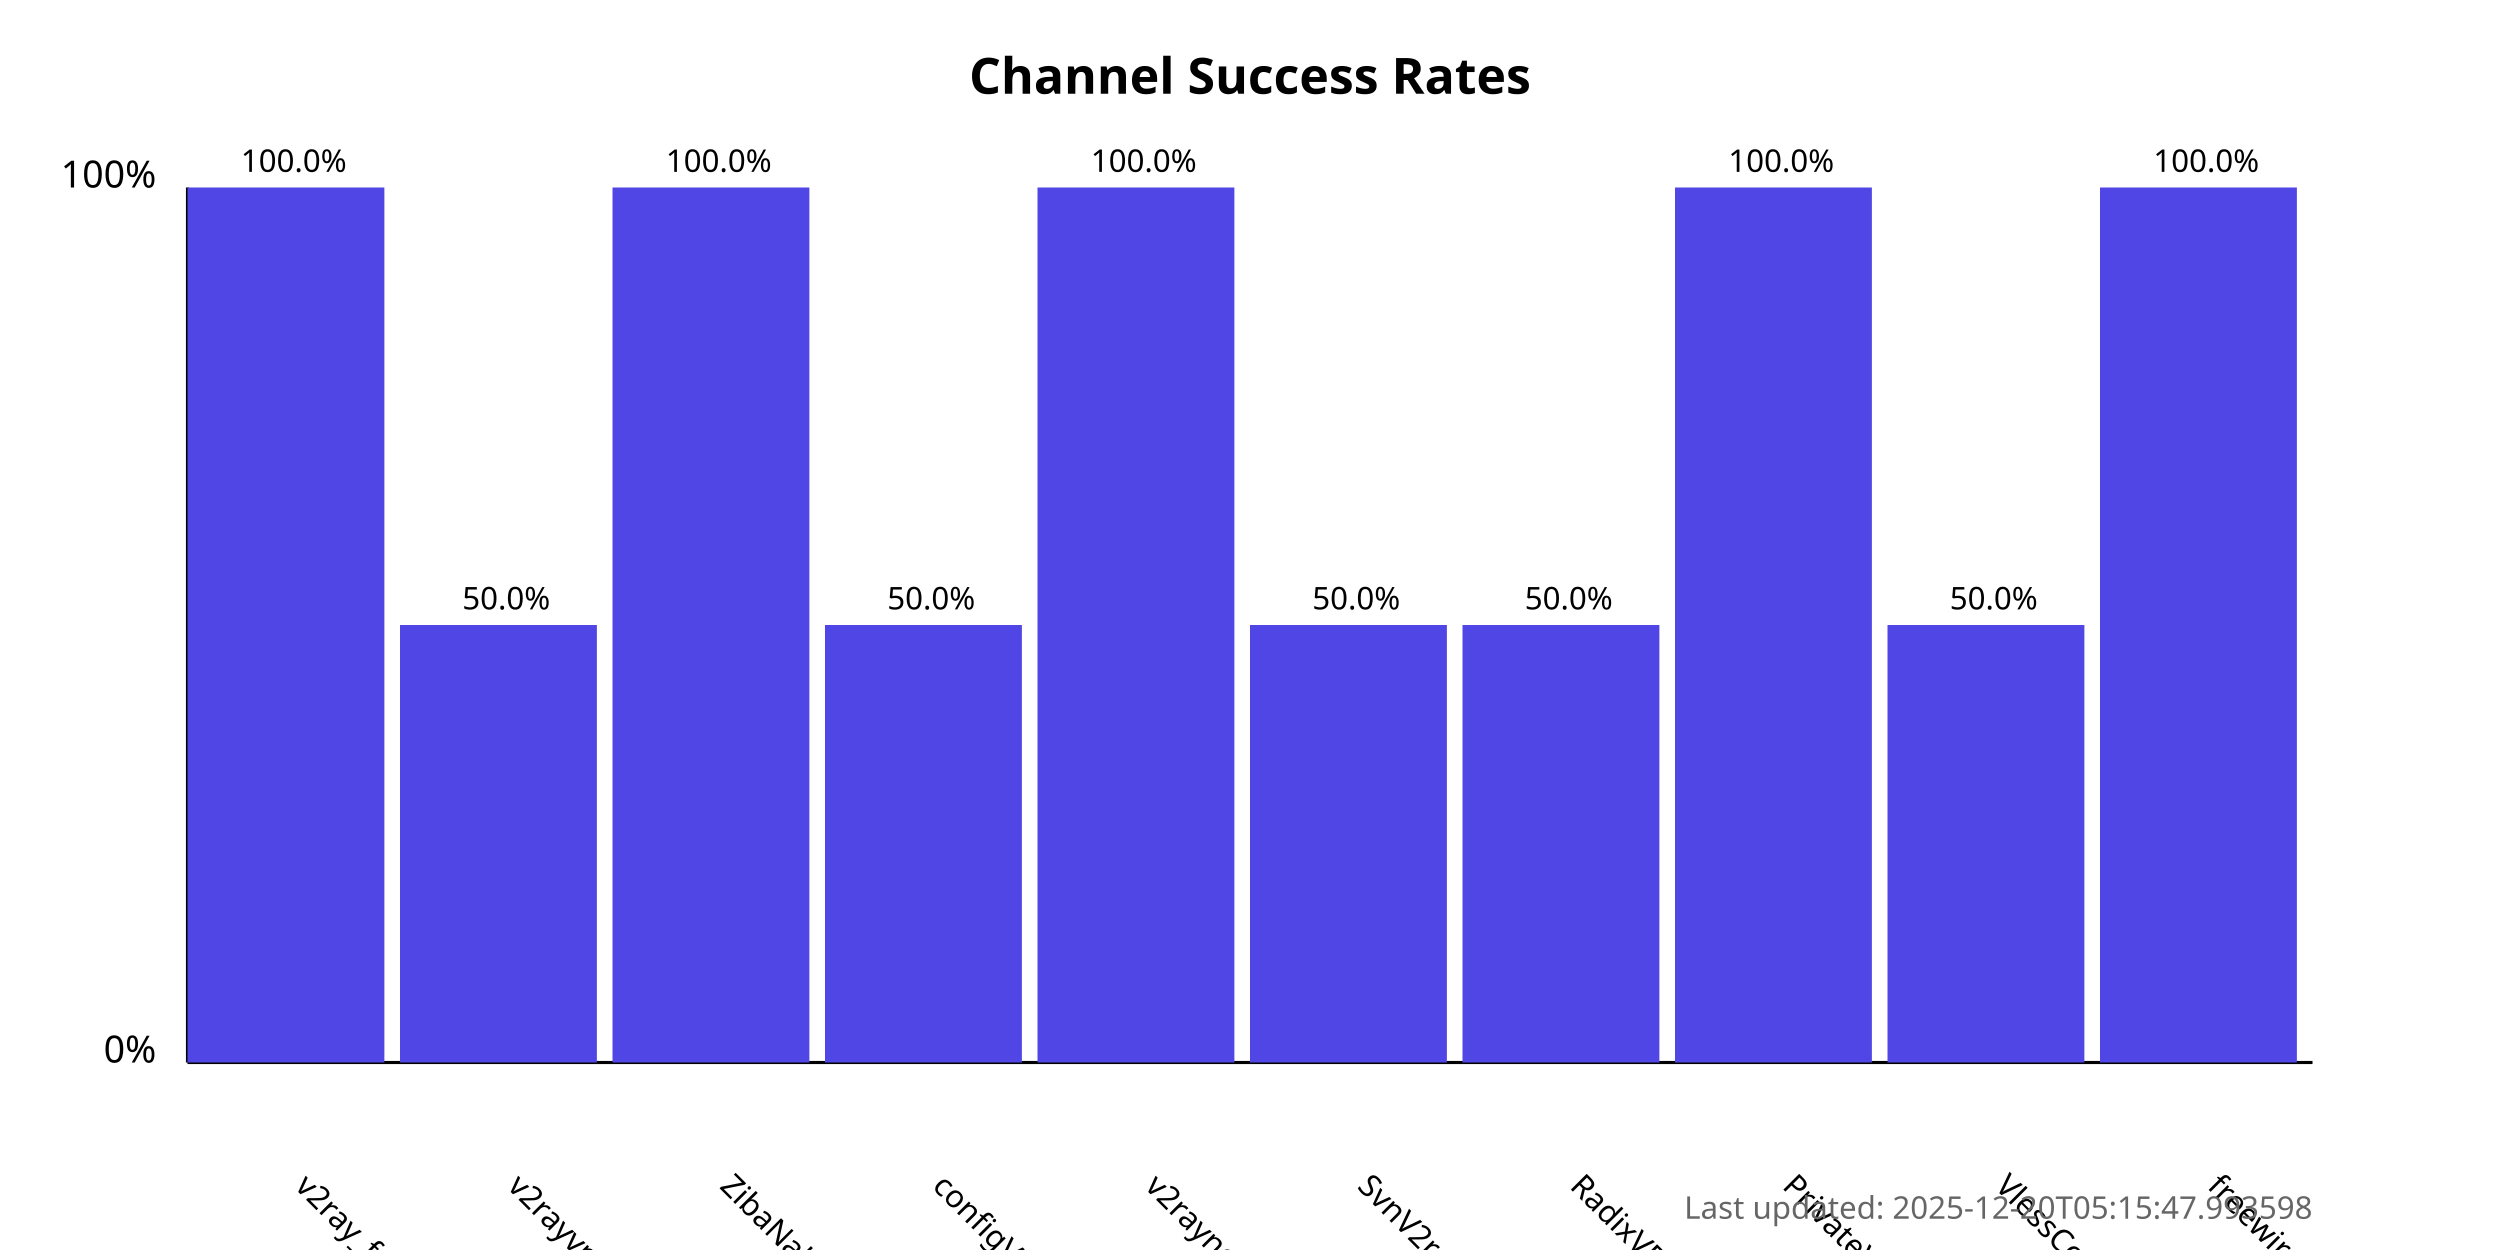
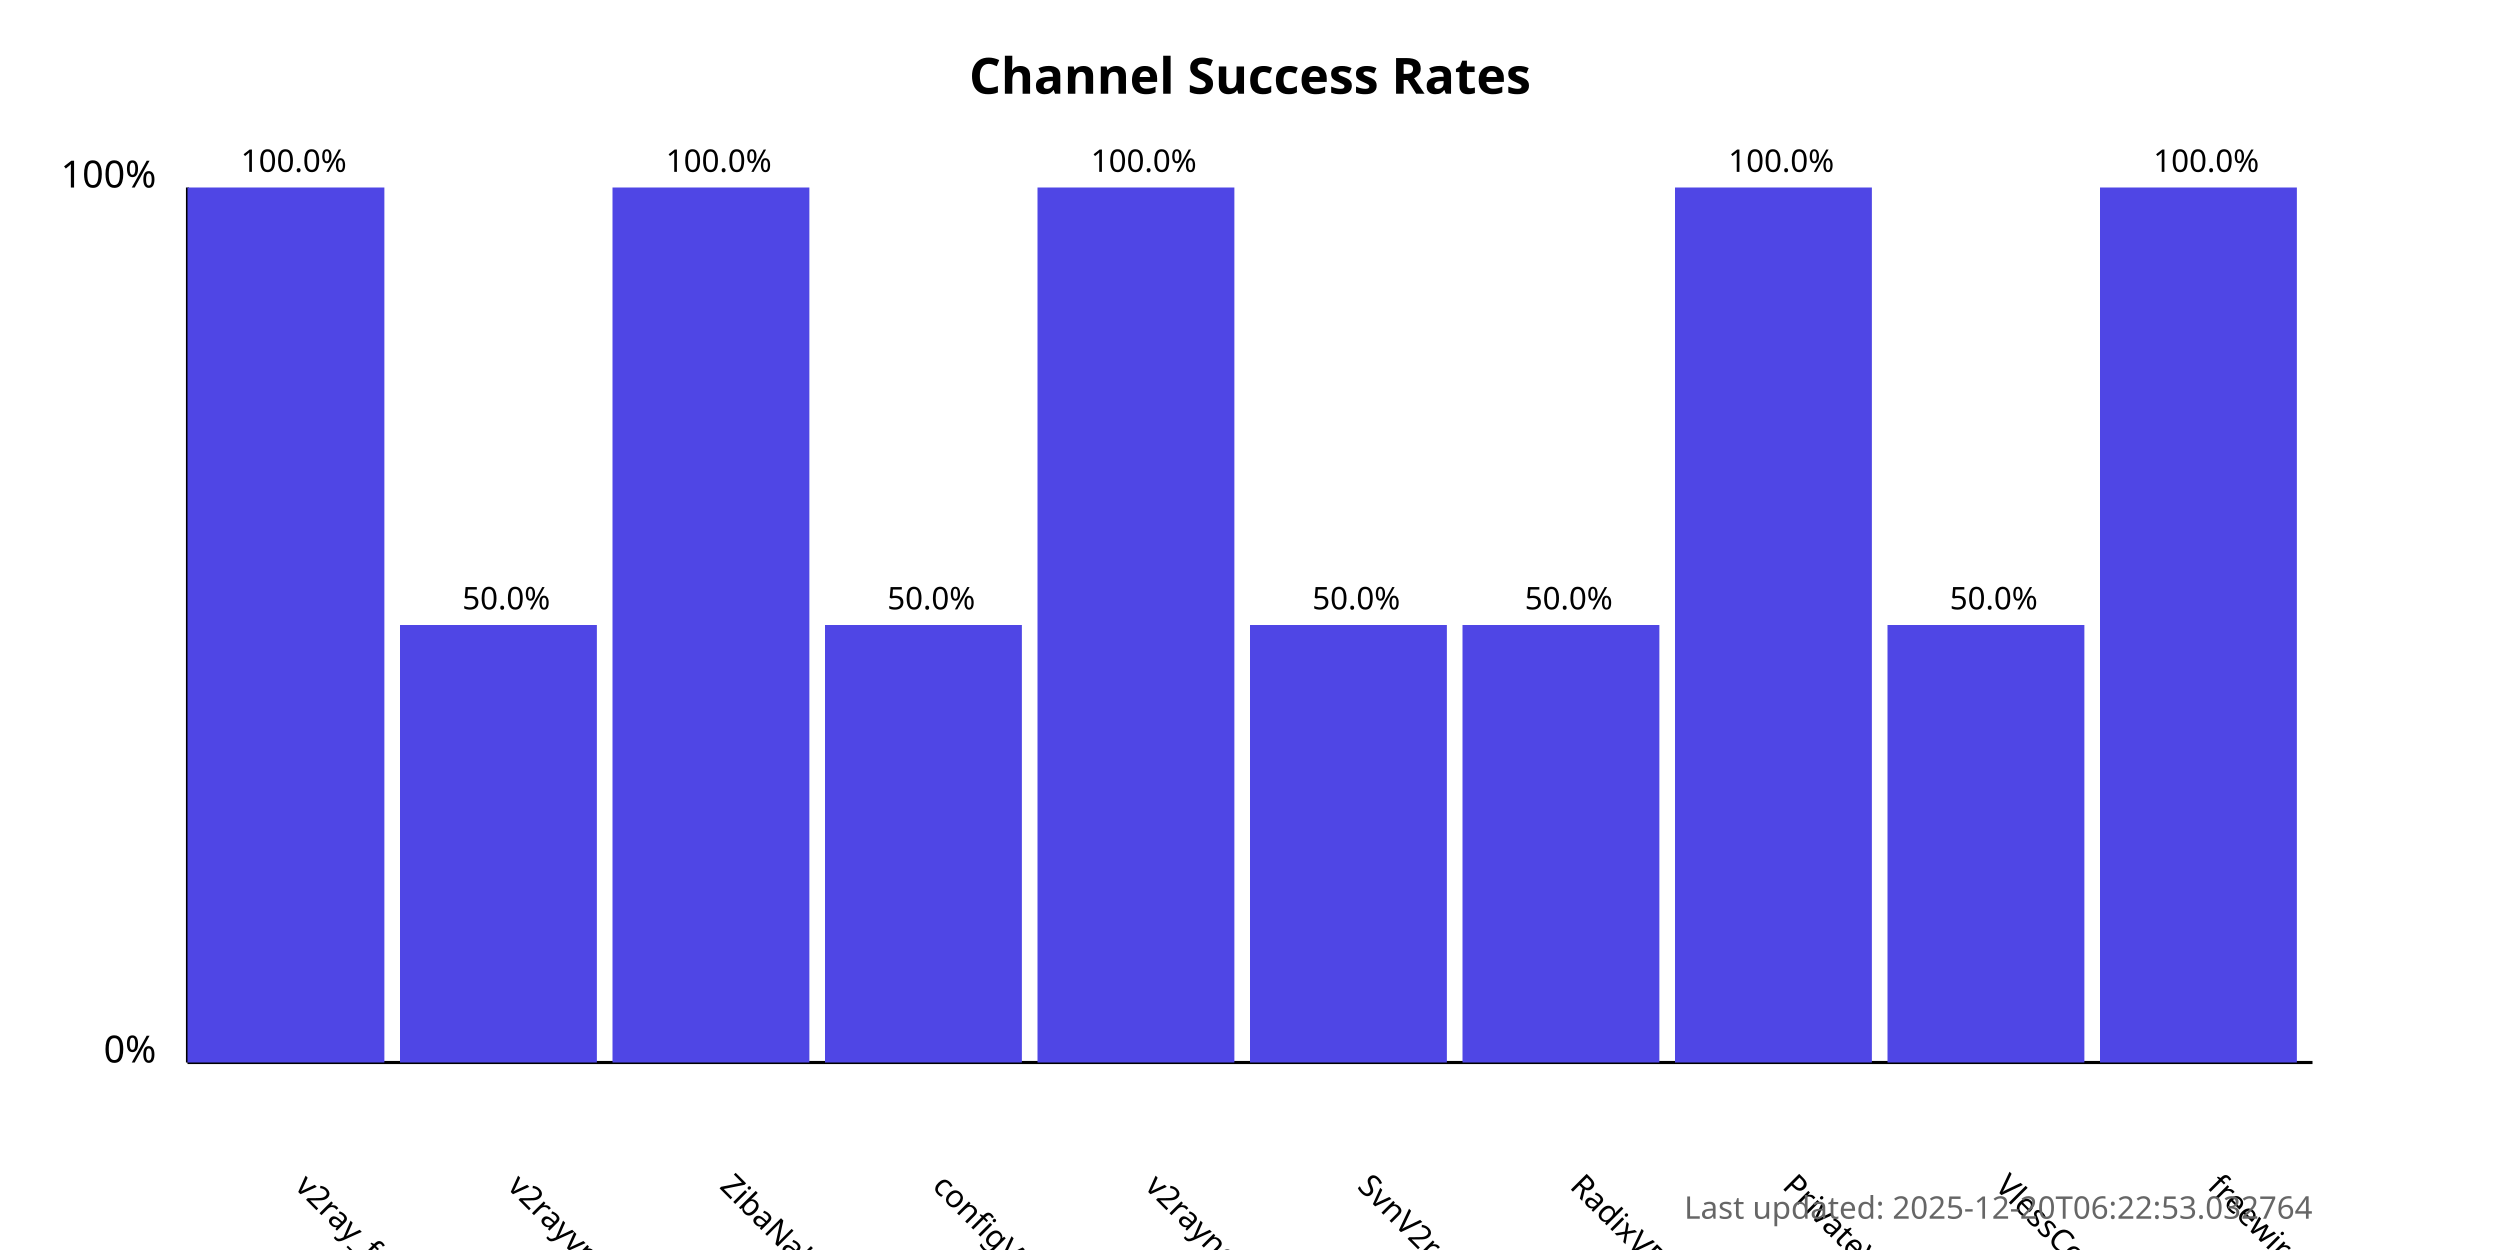
<svg xmlns="http://www.w3.org/2000/svg" width="800" height="400">
  <style>
            .chart-title { font: bold 16px sans-serif; }
            .axis-label { font: 12px sans-serif; }
            .tick-label { font: 10px sans-serif; }
            .bar { fill: #4f46e5; }
            .bar:hover { fill: #6366f1; }
            .timestamp { font: 10px sans-serif; fill: #666; }
        </style>
  <text x="400.0" y="30" text-anchor="middle" class="chart-title">
            Channel Success Rates
        </text>
  <line x1="60" y1="340" x2="60" y2="60" stroke="black" stroke-width="1" />
  <line x1="60" y1="340" x2="740" y2="340" stroke="black" stroke-width="1" />
  <text x="50" y="340" text-anchor="end" class="axis-label">0%</text>
  <text x="50" y="60" text-anchor="end" class="axis-label">100%</text>
  <g>
    <rect x="60" y="60.0" width="63.0" height="280.0" class="bar" />
    <text x="94.0" y="380" transform="rotate(45, 94.0, 380)" text-anchor="start" class="tick-label">
                v2ray_free_conf
            </text>
    <text x="94.0" y="55.0" text-anchor="middle" class="tick-label">
                100.0%
            </text>
  </g>
  <g>
    <rect x="128.0" y="200.0" width="63.0" height="140.0" class="bar" />
    <text x="162.0" y="380" transform="rotate(45, 162.0, 380)" text-anchor="start" class="tick-label">
                v2rayvpno
            </text>
    <text x="162.0" y="195.0" text-anchor="middle" class="tick-label">
                50.0%
            </text>
  </g>
  <g>
    <rect x="196.0" y="60.0" width="63.0" height="280.0" class="bar" />
    <text x="230.0" y="380" transform="rotate(45, 230.0, 380)" text-anchor="start" class="tick-label">
                ZibaNabz
            </text>
    <text x="230.0" y="55.0" text-anchor="middle" class="tick-label">
                100.0%
            </text>
  </g>
  <g>
    <rect x="264.0" y="200.0" width="63.0" height="140.0" class="bar" />
    <text x="298.0" y="380" transform="rotate(45, 298.0, 380)" text-anchor="start" class="tick-label">
                configV2rayForFree
            </text>
    <text x="298.0" y="195.0" text-anchor="middle" class="tick-label">
                50.0%
            </text>
  </g>
  <g>
    <rect x="332.0" y="60.0" width="63.0" height="280.0" class="bar" />
    <text x="366.0" y="380" transform="rotate(45, 366.0, 380)" text-anchor="start" class="tick-label">
                v2rayngvpn
            </text>
    <text x="366.0" y="55.0" text-anchor="middle" class="tick-label">
                100.0%
            </text>
  </g>
  <g>
    <rect x="400.0" y="200.0" width="63.0" height="140.0" class="bar" />
    <text x="434.0" y="380" transform="rotate(45, 434.0, 380)" text-anchor="start" class="tick-label">
                SvnV2ray
            </text>
    <text x="434.0" y="195.0" text-anchor="middle" class="tick-label">
                50.0%
            </text>
  </g>
  <g>
    <rect x="468.0" y="200.0" width="63.0" height="140.0" class="bar" />
    <text x="502.0" y="380" transform="rotate(45, 502.0, 380)" text-anchor="start" class="tick-label">
                RadixVPN
            </text>
    <text x="502.0" y="195.0" text-anchor="middle" class="tick-label">
                50.0%
            </text>
  </g>
  <g>
    <rect x="536.0" y="60.0" width="63.0" height="280.0" class="bar" />
    <text x="570.0" y="380" transform="rotate(45, 570.0, 380)" text-anchor="start" class="tick-label">
                PrivateVPNs
            </text>
    <text x="570.0" y="55.0" text-anchor="middle" class="tick-label">
                100.0%
            </text>
  </g>
  <g>
    <rect x="604.0" y="200.0" width="63.0" height="140.0" class="bar" />
    <text x="638.0" y="380" transform="rotate(45, 638.0, 380)" text-anchor="start" class="tick-label">
                VlessConfig
            </text>
    <text x="638.0" y="195.0" text-anchor="middle" class="tick-label">
                50.0%
            </text>
  </g>
  <g>
    <rect x="672.0" y="60.0" width="63.0" height="280.0" class="bar" />
    <text x="706.0" y="380" transform="rotate(45, 706.0, 380)" text-anchor="start" class="tick-label">
                freewireguard
            </text>
    <text x="706.0" y="55.0" text-anchor="middle" class="tick-label">
                100.0%
            </text>
  </g>
  <text x="740" y="390" text-anchor="end" class="timestamp">
-             Last updated: 2025-12-20T05:15:47.993598
+             Last updated: 2025-12-20T06:22:53.032764
        </text>
</svg>
